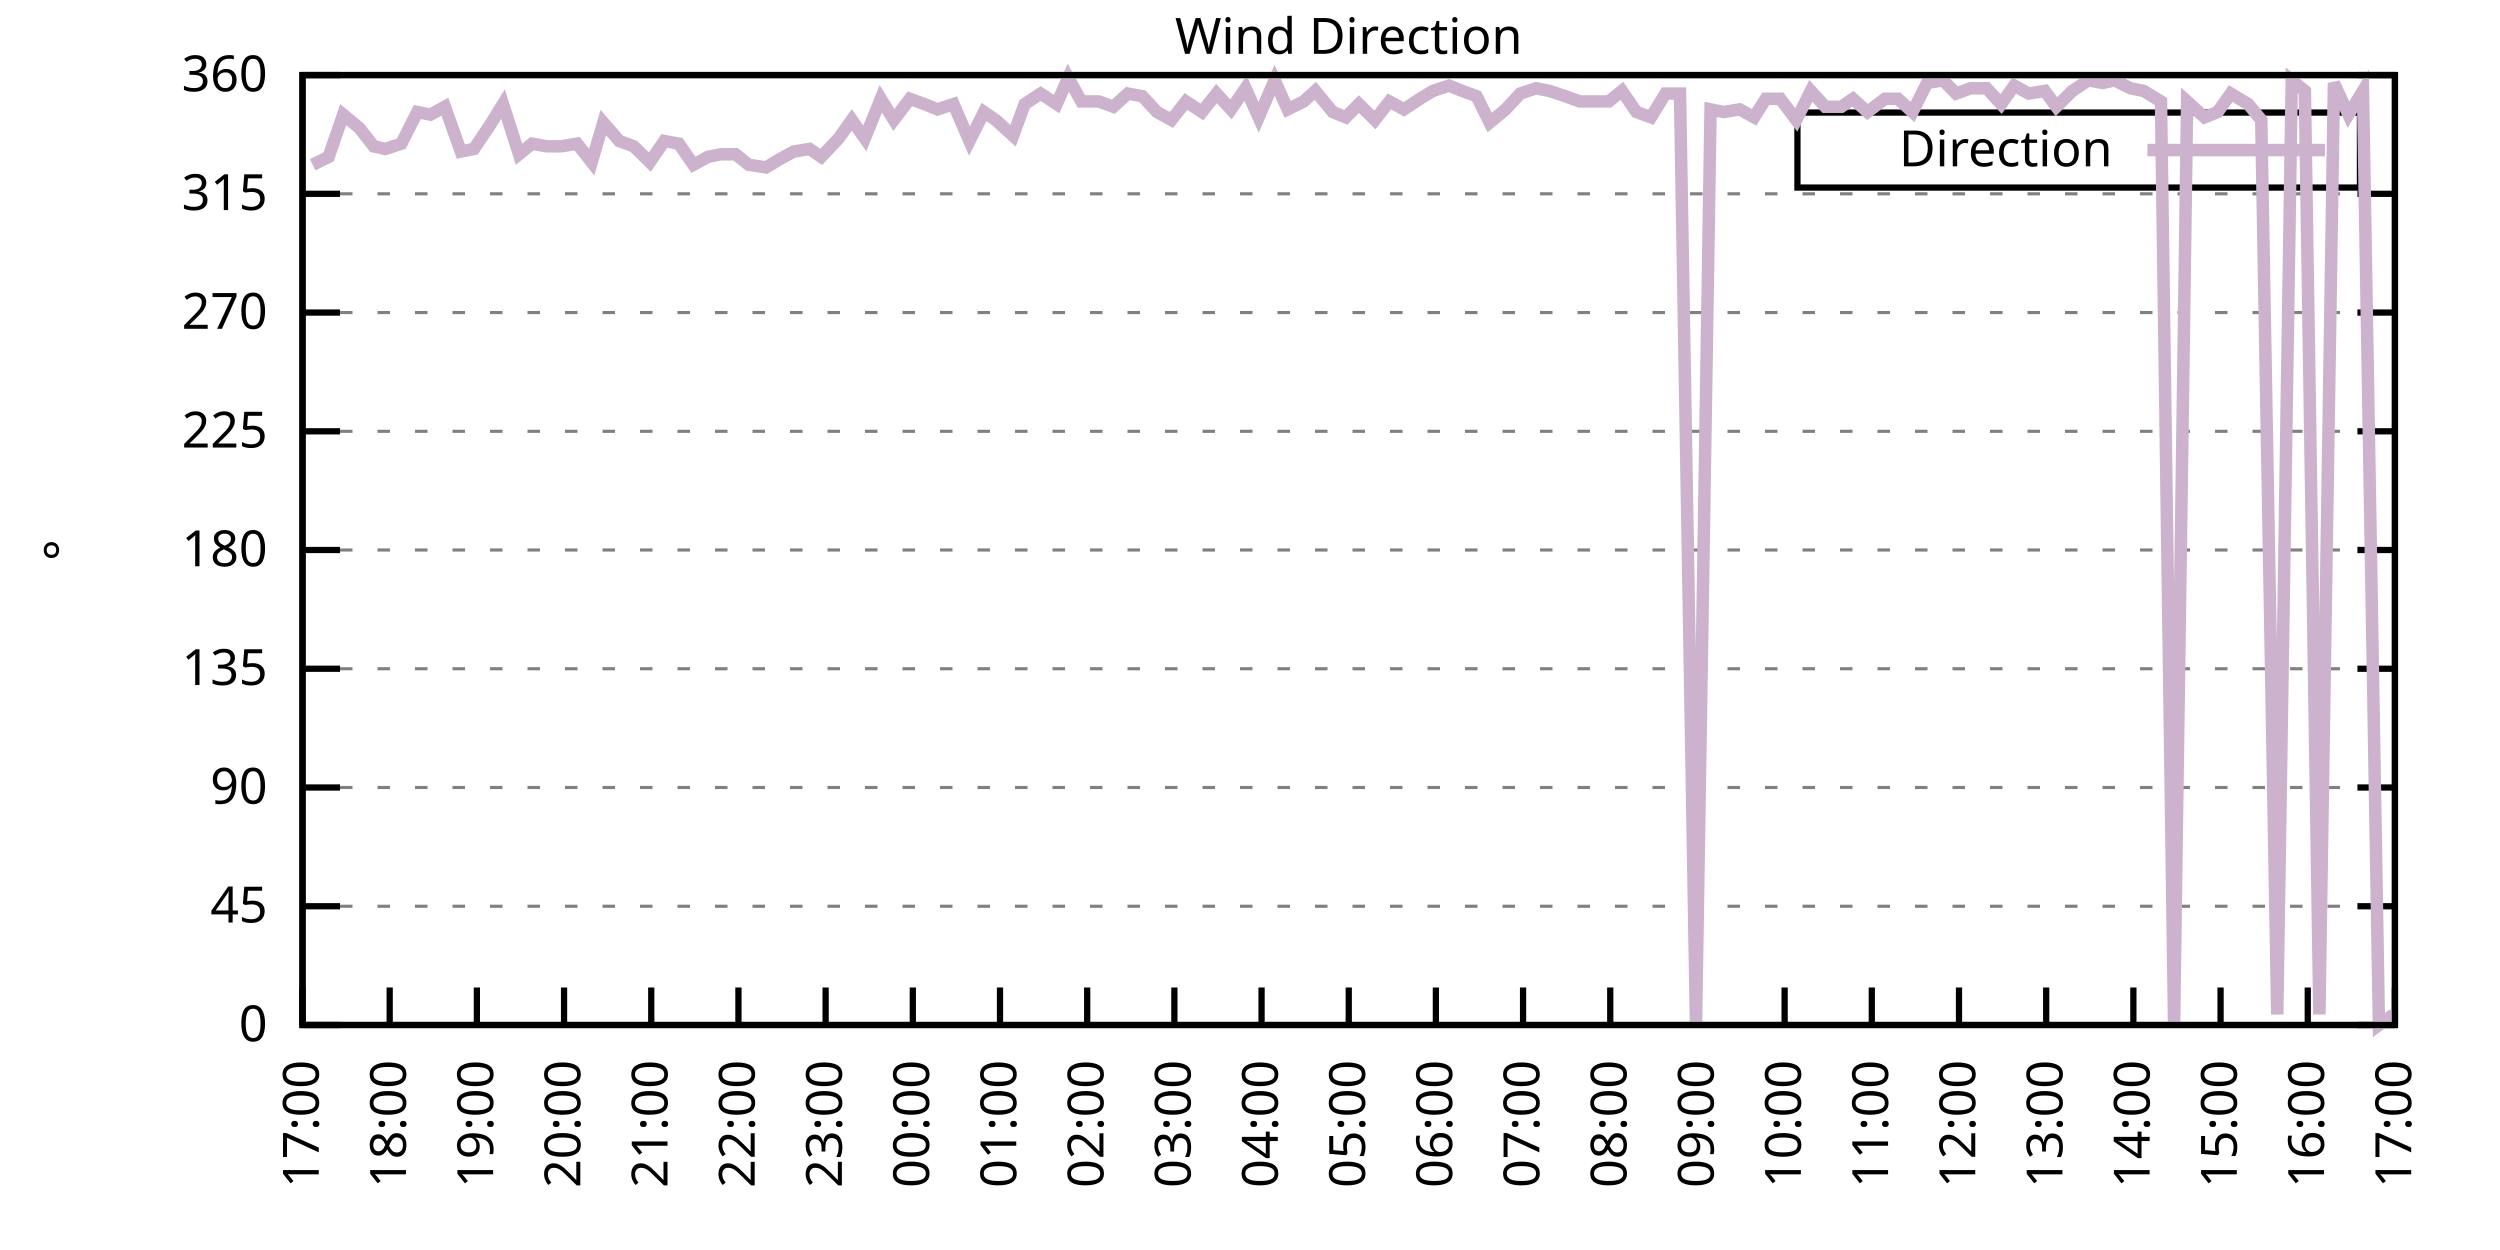
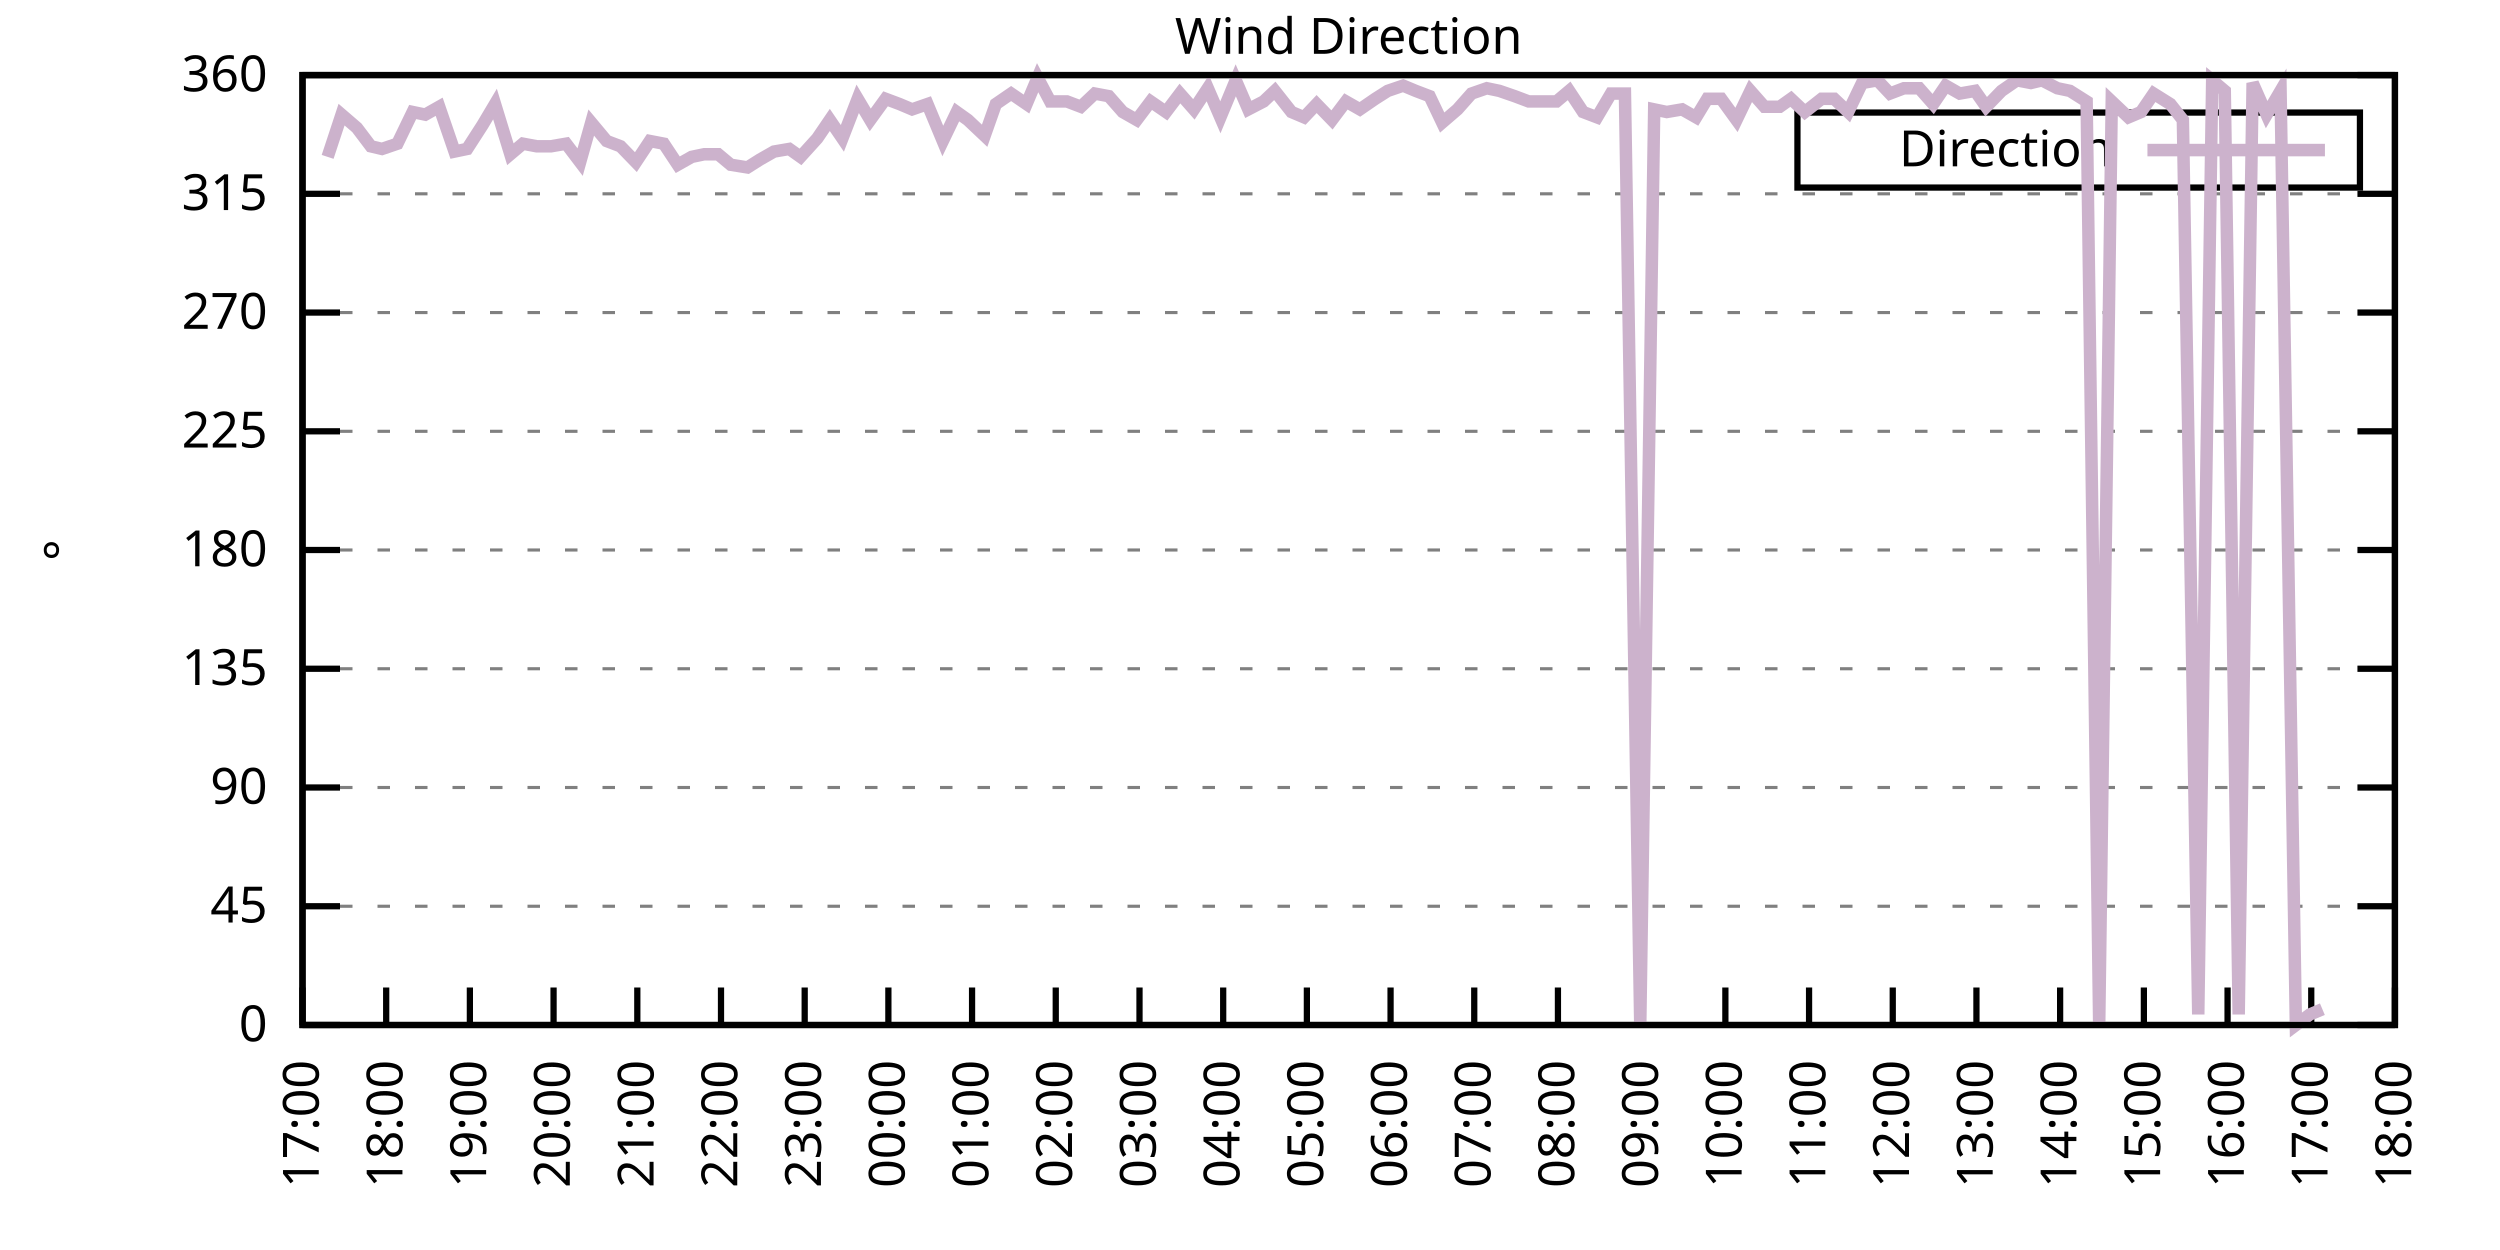
<svg xmlns="http://www.w3.org/2000/svg" xmlns:xlink="http://www.w3.org/1999/xlink" width="400" height="200" viewBox="0 0 400 200">
  <g id="gnuplot_canvas">
    <rect x="0" y="0" width="400" height="200" fill="none" />
    <defs>
      <circle id="gpDot" r="0.5" stroke-width="0.5" stroke="currentColor" />
      <path id="gpPt0" stroke-width="0.333" stroke="currentColor" d="M-1,0 h2 M0,-1 v2" />
      <path id="gpPt1" stroke-width="0.333" stroke="currentColor" d="M-1,-1 L1,1 M1,-1 L-1,1" />
      <path id="gpPt2" stroke-width="0.333" stroke="currentColor" d="M-1,0 L1,0 M0,-1 L0,1 M-1,-1 L1,1 M-1,1 L1,-1" />
      <rect id="gpPt3" stroke-width="0.333" stroke="currentColor" x="-1" y="-1" width="2" height="2" />
      <rect id="gpPt4" stroke-width="0.333" stroke="currentColor" fill="currentColor" x="-1" y="-1" width="2" height="2" />
      <circle id="gpPt5" stroke-width="0.333" stroke="currentColor" cx="0" cy="0" r="1" />
      <use xlink:href="#gpPt5" id="gpPt6" fill="currentColor" stroke="none" />
      <path id="gpPt7" stroke-width="0.333" stroke="currentColor" d="M0,-1.33 L-1.33,0.67 L1.33,0.67 z" />
      <use xlink:href="#gpPt7" id="gpPt8" fill="currentColor" stroke="none" />
      <use xlink:href="#gpPt7" id="gpPt9" stroke="currentColor" transform="rotate(180)" />
      <use xlink:href="#gpPt9" id="gpPt10" fill="currentColor" stroke="none" />
      <use xlink:href="#gpPt3" id="gpPt11" stroke="currentColor" transform="rotate(45)" />
      <use xlink:href="#gpPt11" id="gpPt12" fill="currentColor" stroke="none" />
      <path id="gpPt13" stroke-width="0.333" stroke="currentColor" d="M0,1.330 L1.265,0.411 L0.782,-1.067 L-0.782,-1.076 L-1.265,0.411 z" />
      <use xlink:href="#gpPt13" id="gpPt14" fill="currentColor" stroke="none" />
      <filter id="textbox" filterUnits="objectBoundingBox" x="0" y="0" height="1" width="1">
        <feFlood flood-color="white" flood-opacity="1" result="bgnd" />
        <feComposite in="SourceGraphic" in2="bgnd" operator="atop" />
      </filter>
      <filter id="greybox" filterUnits="objectBoundingBox" x="0" y="0" height="1" width="1">
        <feFlood flood-color="lightgrey" flood-opacity="1" result="grey" />
        <feComposite in="SourceGraphic" in2="grey" operator="atop" />
      </filter>
    </defs>
    <g fill="none" color="white" stroke="currentColor" stroke-width="1.00" stroke-linecap="butt" stroke-linejoin="miter">
</g>
    <g fill="none" color="black" stroke="currentColor" stroke-width="1.00" stroke-linecap="butt" stroke-linejoin="miter">
      <g stroke="none" shape-rendering="crispEdges">
        <polygon fill="rgb(255, 255, 255)" points="48.40,164.00 383.18,164.00 383.18,12.02 48.40,12.02 " />
      </g>
    </g>
    <g fill="none" color="black" stroke="currentColor" stroke-width="1.00" stroke-linecap="butt" stroke-linejoin="miter">
</g>
    <g fill="none" color="black" stroke="black" stroke-width="0.50" stroke-linecap="butt" stroke-linejoin="miter">
</g>
    <g fill="none" color="gray" stroke="currentColor" stroke-width="0.50" stroke-linecap="butt" stroke-linejoin="miter">
      <path stroke="gray" stroke-dasharray="2,4" class="gridline" d="M48.40,164.00 L383.19,164.00  " />
    </g>
    <g fill="none" color="gray" stroke="gray" stroke-width="1.00" stroke-linecap="butt" stroke-linejoin="miter">
</g>
    <g fill="none" color="black" stroke="currentColor" stroke-width="1.00" stroke-linecap="butt" stroke-linejoin="miter">
      <path stroke="black" d="M48.40,164.00 L54.40,164.00 M383.19,164.00 L377.19,164.00  " />
      <g transform="translate(42.80,166.60)" stroke="none" fill="black" font-family="Sans" font-size="8.00" text-anchor="end">
        <text>
          <tspan font-family="Sans"> 0</tspan>
        </text>
      </g>
    </g>
    <g fill="none" color="black" stroke="currentColor" stroke-width="1.00" stroke-linecap="butt" stroke-linejoin="miter">
</g>
    <g fill="none" color="black" stroke="black" stroke-width="0.50" stroke-linecap="butt" stroke-linejoin="miter">
</g>
    <g fill="none" color="gray" stroke="currentColor" stroke-width="0.50" stroke-linecap="butt" stroke-linejoin="miter">
      <path stroke="gray" stroke-dasharray="2,4" class="gridline" d="M48.40,145.00 L383.19,145.00  " />
    </g>
    <g fill="none" color="gray" stroke="gray" stroke-width="1.00" stroke-linecap="butt" stroke-linejoin="miter">
</g>
    <g fill="none" color="black" stroke="currentColor" stroke-width="1.00" stroke-linecap="butt" stroke-linejoin="miter">
      <path stroke="black" d="M48.40,145.00 L54.40,145.00 M383.19,145.00 L377.19,145.00  " />
      <g transform="translate(42.80,147.60)" stroke="none" fill="black" font-family="Sans" font-size="8.00" text-anchor="end">
        <text>
          <tspan font-family="Sans"> 45</tspan>
        </text>
      </g>
    </g>
    <g fill="none" color="black" stroke="currentColor" stroke-width="1.00" stroke-linecap="butt" stroke-linejoin="miter">
</g>
    <g fill="none" color="black" stroke="black" stroke-width="0.50" stroke-linecap="butt" stroke-linejoin="miter">
</g>
    <g fill="none" color="gray" stroke="currentColor" stroke-width="0.50" stroke-linecap="butt" stroke-linejoin="miter">
      <path stroke="gray" stroke-dasharray="2,4" class="gridline" d="M48.40,126.00 L383.19,126.00  " />
    </g>
    <g fill="none" color="gray" stroke="gray" stroke-width="1.00" stroke-linecap="butt" stroke-linejoin="miter">
</g>
    <g fill="none" color="black" stroke="currentColor" stroke-width="1.00" stroke-linecap="butt" stroke-linejoin="miter">
      <path stroke="black" d="M48.40,126.00 L54.40,126.00 M383.19,126.00 L377.19,126.00  " />
      <g transform="translate(42.80,128.60)" stroke="none" fill="black" font-family="Sans" font-size="8.00" text-anchor="end">
        <text>
          <tspan font-family="Sans"> 90</tspan>
        </text>
      </g>
    </g>
    <g fill="none" color="black" stroke="currentColor" stroke-width="1.00" stroke-linecap="butt" stroke-linejoin="miter">
</g>
    <g fill="none" color="black" stroke="black" stroke-width="0.50" stroke-linecap="butt" stroke-linejoin="miter">
</g>
    <g fill="none" color="gray" stroke="currentColor" stroke-width="0.50" stroke-linecap="butt" stroke-linejoin="miter">
      <path stroke="gray" stroke-dasharray="2,4" class="gridline" d="M48.40,107.00 L383.19,107.00  " />
    </g>
    <g fill="none" color="gray" stroke="gray" stroke-width="1.00" stroke-linecap="butt" stroke-linejoin="miter">
</g>
    <g fill="none" color="black" stroke="currentColor" stroke-width="1.00" stroke-linecap="butt" stroke-linejoin="miter">
      <path stroke="black" d="M48.40,107.00 L54.40,107.00 M383.19,107.00 L377.19,107.00  " />
      <g transform="translate(42.80,109.60)" stroke="none" fill="black" font-family="Sans" font-size="8.00" text-anchor="end">
        <text>
          <tspan font-family="Sans"> 135</tspan>
        </text>
      </g>
    </g>
    <g fill="none" color="black" stroke="currentColor" stroke-width="1.00" stroke-linecap="butt" stroke-linejoin="miter">
</g>
    <g fill="none" color="black" stroke="black" stroke-width="0.50" stroke-linecap="butt" stroke-linejoin="miter">
</g>
    <g fill="none" color="gray" stroke="currentColor" stroke-width="0.50" stroke-linecap="butt" stroke-linejoin="miter">
      <path stroke="gray" stroke-dasharray="2,4" class="gridline" d="M48.40,88.00 L383.19,88.00  " />
    </g>
    <g fill="none" color="gray" stroke="gray" stroke-width="1.00" stroke-linecap="butt" stroke-linejoin="miter">
</g>
    <g fill="none" color="black" stroke="currentColor" stroke-width="1.00" stroke-linecap="butt" stroke-linejoin="miter">
      <path stroke="black" d="M48.40,88.00 L54.40,88.00 M383.19,88.00 L377.19,88.00  " />
      <g transform="translate(42.80,90.60)" stroke="none" fill="black" font-family="Sans" font-size="8.00" text-anchor="end">
        <text>
          <tspan font-family="Sans"> 180</tspan>
        </text>
      </g>
    </g>
    <g fill="none" color="black" stroke="currentColor" stroke-width="1.00" stroke-linecap="butt" stroke-linejoin="miter">
</g>
    <g fill="none" color="black" stroke="black" stroke-width="0.50" stroke-linecap="butt" stroke-linejoin="miter">
</g>
    <g fill="none" color="gray" stroke="currentColor" stroke-width="0.50" stroke-linecap="butt" stroke-linejoin="miter">
      <path stroke="gray" stroke-dasharray="2,4" class="gridline" d="M48.40,69.01 L383.19,69.01  " />
    </g>
    <g fill="none" color="gray" stroke="gray" stroke-width="1.00" stroke-linecap="butt" stroke-linejoin="miter">
</g>
    <g fill="none" color="black" stroke="currentColor" stroke-width="1.00" stroke-linecap="butt" stroke-linejoin="miter">
      <path stroke="black" d="M48.40,69.01 L54.40,69.01 M383.19,69.01 L377.19,69.01  " />
      <g transform="translate(42.80,71.61)" stroke="none" fill="black" font-family="Sans" font-size="8.00" text-anchor="end">
        <text>
          <tspan font-family="Sans"> 225</tspan>
        </text>
      </g>
    </g>
    <g fill="none" color="black" stroke="currentColor" stroke-width="1.00" stroke-linecap="butt" stroke-linejoin="miter">
</g>
    <g fill="none" color="black" stroke="black" stroke-width="0.50" stroke-linecap="butt" stroke-linejoin="miter">
</g>
    <g fill="none" color="gray" stroke="currentColor" stroke-width="0.50" stroke-linecap="butt" stroke-linejoin="miter">
      <path stroke="gray" stroke-dasharray="2,4" class="gridline" d="M48.40,50.01 L383.19,50.01  " />
    </g>
    <g fill="none" color="gray" stroke="gray" stroke-width="1.00" stroke-linecap="butt" stroke-linejoin="miter">
</g>
    <g fill="none" color="black" stroke="currentColor" stroke-width="1.00" stroke-linecap="butt" stroke-linejoin="miter">
      <path stroke="black" d="M48.40,50.01 L54.40,50.01 M383.19,50.01 L377.19,50.01  " />
      <g transform="translate(42.80,52.61)" stroke="none" fill="black" font-family="Sans" font-size="8.00" text-anchor="end">
        <text>
          <tspan font-family="Sans"> 270</tspan>
        </text>
      </g>
    </g>
    <g fill="none" color="black" stroke="currentColor" stroke-width="1.00" stroke-linecap="butt" stroke-linejoin="miter">
</g>
    <g fill="none" color="black" stroke="black" stroke-width="0.50" stroke-linecap="butt" stroke-linejoin="miter">
</g>
    <g fill="none" color="gray" stroke="currentColor" stroke-width="0.50" stroke-linecap="butt" stroke-linejoin="miter">
      <path stroke="gray" stroke-dasharray="2,4" class="gridline" d="M48.40,31.01 L383.19,31.01  " />
    </g>
    <g fill="none" color="gray" stroke="gray" stroke-width="1.00" stroke-linecap="butt" stroke-linejoin="miter">
</g>
    <g fill="none" color="black" stroke="currentColor" stroke-width="1.00" stroke-linecap="butt" stroke-linejoin="miter">
      <path stroke="black" d="M48.40,31.01 L54.40,31.01 M383.19,31.01 L377.19,31.01  " />
      <g transform="translate(42.80,33.61)" stroke="none" fill="black" font-family="Sans" font-size="8.00" text-anchor="end">
        <text>
          <tspan font-family="Sans"> 315</tspan>
        </text>
      </g>
    </g>
    <g fill="none" color="black" stroke="currentColor" stroke-width="1.00" stroke-linecap="butt" stroke-linejoin="miter">
</g>
    <g fill="none" color="black" stroke="black" stroke-width="0.50" stroke-linecap="butt" stroke-linejoin="miter">
</g>
    <g fill="none" color="gray" stroke="currentColor" stroke-width="0.50" stroke-linecap="butt" stroke-linejoin="miter">
      <path stroke="gray" stroke-dasharray="2,4" class="gridline" d="M48.40,12.01 L383.19,12.01  " />
    </g>
    <g fill="none" color="gray" stroke="gray" stroke-width="1.00" stroke-linecap="butt" stroke-linejoin="miter">
</g>
    <g fill="none" color="black" stroke="currentColor" stroke-width="1.00" stroke-linecap="butt" stroke-linejoin="miter">
      <path stroke="black" d="M48.40,12.01 L54.40,12.01 M383.19,12.01 L377.19,12.01  " />
      <g transform="translate(42.80,14.61)" stroke="none" fill="black" font-family="Sans" font-size="8.00" text-anchor="end">
        <text>
          <tspan font-family="Sans"> 360</tspan>
        </text>
      </g>
    </g>
    <g fill="none" color="black" stroke="currentColor" stroke-width="1.00" stroke-linecap="butt" stroke-linejoin="miter">
      <path stroke="black" d="M48.40,164.00 L48.40,158.00  " />
      <g transform="translate(51.00,169.60) rotate(270.00)" stroke="none" fill="black" font-family="Sans" font-size="8.00" text-anchor="end">
        <text>
          <tspan font-family="Sans">17:00</tspan>
        </text>
      </g>
    </g>
    <g fill="none" color="black" stroke="currentColor" stroke-width="1.00" stroke-linecap="butt" stroke-linejoin="miter">
-       <path stroke="black" d="M62.35,164.00 L62.35,158.00  " />
-       <g transform="translate(64.95,169.60) rotate(270.00)" stroke="none" fill="black" font-family="Sans" font-size="8.00" text-anchor="end">
+       <path stroke="black" d="M61.79,164.00 L61.79,158.00  " />
+       <g transform="translate(64.39,169.60) rotate(270.00)" stroke="none" fill="black" font-family="Sans" font-size="8.00" text-anchor="end">
        <text>
          <tspan font-family="Sans">18:00</tspan>
        </text>
      </g>
    </g>
    <g fill="none" color="black" stroke="currentColor" stroke-width="1.00" stroke-linecap="butt" stroke-linejoin="miter">
-       <path stroke="black" d="M76.30,164.00 L76.30,158.00  " />
-       <g transform="translate(78.90,169.60) rotate(270.00)" stroke="none" fill="black" font-family="Sans" font-size="8.00" text-anchor="end">
+       <path stroke="black" d="M75.18,164.00 L75.18,158.00  " />
+       <g transform="translate(77.78,169.60) rotate(270.00)" stroke="none" fill="black" font-family="Sans" font-size="8.00" text-anchor="end">
        <text>
          <tspan font-family="Sans">19:00</tspan>
        </text>
      </g>
    </g>
    <g fill="none" color="black" stroke="currentColor" stroke-width="1.00" stroke-linecap="butt" stroke-linejoin="miter">
-       <path stroke="black" d="M90.25,164.00 L90.25,158.00  " />
-       <g transform="translate(92.85,169.60) rotate(270.00)" stroke="none" fill="black" font-family="Sans" font-size="8.00" text-anchor="end">
+       <path stroke="black" d="M88.57,164.00 L88.57,158.00  " />
+       <g transform="translate(91.17,169.60) rotate(270.00)" stroke="none" fill="black" font-family="Sans" font-size="8.00" text-anchor="end">
        <text>
          <tspan font-family="Sans">20:00</tspan>
        </text>
      </g>
    </g>
    <g fill="none" color="black" stroke="currentColor" stroke-width="1.00" stroke-linecap="butt" stroke-linejoin="miter">
-       <path stroke="black" d="M104.20,164.00 L104.20,158.00  " />
-       <g transform="translate(106.80,169.60) rotate(270.00)" stroke="none" fill="black" font-family="Sans" font-size="8.00" text-anchor="end">
+       <path stroke="black" d="M101.97,164.00 L101.97,158.00  " />
+       <g transform="translate(104.57,169.60) rotate(270.00)" stroke="none" fill="black" font-family="Sans" font-size="8.00" text-anchor="end">
        <text>
          <tspan font-family="Sans">21:00</tspan>
        </text>
      </g>
    </g>
    <g fill="none" color="black" stroke="currentColor" stroke-width="1.00" stroke-linecap="butt" stroke-linejoin="miter">
-       <path stroke="black" d="M118.15,164.00 L118.15,158.00  " />
-       <g transform="translate(120.75,169.60) rotate(270.00)" stroke="none" fill="black" font-family="Sans" font-size="8.00" text-anchor="end">
+       <path stroke="black" d="M115.36,164.00 L115.36,158.00  " />
+       <g transform="translate(117.96,169.60) rotate(270.00)" stroke="none" fill="black" font-family="Sans" font-size="8.00" text-anchor="end">
        <text>
          <tspan font-family="Sans">22:00</tspan>
        </text>
      </g>
    </g>
    <g fill="none" color="black" stroke="currentColor" stroke-width="1.00" stroke-linecap="butt" stroke-linejoin="miter">
-       <path stroke="black" d="M132.10,164.00 L132.10,158.00  " />
-       <g transform="translate(134.70,169.60) rotate(270.00)" stroke="none" fill="black" font-family="Sans" font-size="8.00" text-anchor="end">
+       <path stroke="black" d="M128.75,164.00 L128.75,158.00  " />
+       <g transform="translate(131.35,169.60) rotate(270.00)" stroke="none" fill="black" font-family="Sans" font-size="8.00" text-anchor="end">
        <text>
          <tspan font-family="Sans">23:00</tspan>
        </text>
      </g>
    </g>
    <g fill="none" color="black" stroke="currentColor" stroke-width="1.00" stroke-linecap="butt" stroke-linejoin="miter">
-       <path stroke="black" d="M146.05,164.00 L146.05,158.00  " />
-       <g transform="translate(148.65,169.60) rotate(270.00)" stroke="none" fill="black" font-family="Sans" font-size="8.00" text-anchor="end">
+       <path stroke="black" d="M142.14,164.00 L142.14,158.00  " />
+       <g transform="translate(144.74,169.60) rotate(270.00)" stroke="none" fill="black" font-family="Sans" font-size="8.00" text-anchor="end">
        <text>
          <tspan font-family="Sans">00:00</tspan>
        </text>
      </g>
    </g>
    <g fill="none" color="black" stroke="currentColor" stroke-width="1.00" stroke-linecap="butt" stroke-linejoin="miter">
-       <path stroke="black" d="M160.00,164.00 L160.00,158.00  " />
-       <g transform="translate(162.60,169.60) rotate(270.00)" stroke="none" fill="black" font-family="Sans" font-size="8.00" text-anchor="end">
+       <path stroke="black" d="M155.53,164.00 L155.53,158.00  " />
+       <g transform="translate(158.13,169.60) rotate(270.00)" stroke="none" fill="black" font-family="Sans" font-size="8.00" text-anchor="end">
        <text>
          <tspan font-family="Sans">01:00</tspan>
        </text>
      </g>
    </g>
    <g fill="none" color="black" stroke="currentColor" stroke-width="1.00" stroke-linecap="butt" stroke-linejoin="miter">
-       <path stroke="black" d="M173.95,164.00 L173.95,158.00  " />
-       <g transform="translate(176.55,169.60) rotate(270.00)" stroke="none" fill="black" font-family="Sans" font-size="8.00" text-anchor="end">
+       <path stroke="black" d="M168.92,164.00 L168.92,158.00  " />
+       <g transform="translate(171.52,169.60) rotate(270.00)" stroke="none" fill="black" font-family="Sans" font-size="8.00" text-anchor="end">
        <text>
          <tspan font-family="Sans">02:00</tspan>
        </text>
      </g>
    </g>
    <g fill="none" color="black" stroke="currentColor" stroke-width="1.00" stroke-linecap="butt" stroke-linejoin="miter">
-       <path stroke="black" d="M187.90,164.00 L187.90,158.00  " />
-       <g transform="translate(190.50,169.60) rotate(270.00)" stroke="none" fill="black" font-family="Sans" font-size="8.00" text-anchor="end">
+       <path stroke="black" d="M182.32,164.00 L182.32,158.00  " />
+       <g transform="translate(184.92,169.60) rotate(270.00)" stroke="none" fill="black" font-family="Sans" font-size="8.00" text-anchor="end">
        <text>
          <tspan font-family="Sans">03:00</tspan>
        </text>
      </g>
    </g>
    <g fill="none" color="black" stroke="currentColor" stroke-width="1.00" stroke-linecap="butt" stroke-linejoin="miter">
-       <path stroke="black" d="M201.85,164.00 L201.85,158.00  " />
-       <g transform="translate(204.45,169.60) rotate(270.00)" stroke="none" fill="black" font-family="Sans" font-size="8.00" text-anchor="end">
+       <path stroke="black" d="M195.71,164.00 L195.71,158.00  " />
+       <g transform="translate(198.31,169.60) rotate(270.00)" stroke="none" fill="black" font-family="Sans" font-size="8.00" text-anchor="end">
        <text>
          <tspan font-family="Sans">04:00</tspan>
        </text>
      </g>
    </g>
    <g fill="none" color="black" stroke="currentColor" stroke-width="1.00" stroke-linecap="butt" stroke-linejoin="miter">
-       <path stroke="black" d="M215.80,164.00 L215.80,158.00  " />
-       <g transform="translate(218.40,169.60) rotate(270.00)" stroke="none" fill="black" font-family="Sans" font-size="8.00" text-anchor="end">
+       <path stroke="black" d="M209.10,164.00 L209.10,158.00  " />
+       <g transform="translate(211.70,169.60) rotate(270.00)" stroke="none" fill="black" font-family="Sans" font-size="8.00" text-anchor="end">
        <text>
          <tspan font-family="Sans">05:00</tspan>
        </text>
      </g>
    </g>
    <g fill="none" color="black" stroke="currentColor" stroke-width="1.00" stroke-linecap="butt" stroke-linejoin="miter">
-       <path stroke="black" d="M229.74,164.00 L229.74,158.00  " />
-       <g transform="translate(232.34,169.60) rotate(270.00)" stroke="none" fill="black" font-family="Sans" font-size="8.00" text-anchor="end">
+       <path stroke="black" d="M222.49,164.00 L222.49,158.00  " />
+       <g transform="translate(225.09,169.60) rotate(270.00)" stroke="none" fill="black" font-family="Sans" font-size="8.00" text-anchor="end">
        <text>
          <tspan font-family="Sans">06:00</tspan>
        </text>
      </g>
    </g>
    <g fill="none" color="black" stroke="currentColor" stroke-width="1.00" stroke-linecap="butt" stroke-linejoin="miter">
-       <path stroke="black" d="M243.69,164.00 L243.69,158.00  " />
-       <g transform="translate(246.29,169.60) rotate(270.00)" stroke="none" fill="black" font-family="Sans" font-size="8.00" text-anchor="end">
+       <path stroke="black" d="M235.88,164.00 L235.88,158.00  " />
+       <g transform="translate(238.48,169.60) rotate(270.00)" stroke="none" fill="black" font-family="Sans" font-size="8.00" text-anchor="end">
        <text>
          <tspan font-family="Sans">07:00</tspan>
        </text>
      </g>
    </g>
    <g fill="none" color="black" stroke="currentColor" stroke-width="1.00" stroke-linecap="butt" stroke-linejoin="miter">
-       <path stroke="black" d="M257.64,164.00 L257.64,158.00  " />
-       <g transform="translate(260.24,169.60) rotate(270.00)" stroke="none" fill="black" font-family="Sans" font-size="8.00" text-anchor="end">
+       <path stroke="black" d="M249.27,164.00 L249.27,158.00  " />
+       <g transform="translate(251.87,169.60) rotate(270.00)" stroke="none" fill="black" font-family="Sans" font-size="8.00" text-anchor="end">
        <text>
          <tspan font-family="Sans">08:00</tspan>
        </text>
      </g>
    </g>
    <g fill="none" color="black" stroke="currentColor" stroke-width="1.00" stroke-linecap="butt" stroke-linejoin="miter">
-       <path stroke="black" d="M271.59,164.00 L271.59,158.00  " />
-       <g transform="translate(274.19,169.60) rotate(270.00)" stroke="none" fill="black" font-family="Sans" font-size="8.00" text-anchor="end">
+       <path stroke="black" d="M262.67,164.00 L262.67,158.00  " />
+       <g transform="translate(265.27,169.60) rotate(270.00)" stroke="none" fill="black" font-family="Sans" font-size="8.00" text-anchor="end">
        <text>
          <tspan font-family="Sans">09:00</tspan>
        </text>
      </g>
    </g>
    <g fill="none" color="black" stroke="currentColor" stroke-width="1.00" stroke-linecap="butt" stroke-linejoin="miter">
-       <path stroke="black" d="M285.54,164.00 L285.54,158.00  " />
-       <g transform="translate(288.14,169.60) rotate(270.00)" stroke="none" fill="black" font-family="Sans" font-size="8.00" text-anchor="end">
+       <path stroke="black" d="M276.06,164.00 L276.06,158.00  " />
+       <g transform="translate(278.66,169.60) rotate(270.00)" stroke="none" fill="black" font-family="Sans" font-size="8.00" text-anchor="end">
        <text>
          <tspan font-family="Sans">10:00</tspan>
        </text>
      </g>
    </g>
    <g fill="none" color="black" stroke="currentColor" stroke-width="1.00" stroke-linecap="butt" stroke-linejoin="miter">
-       <path stroke="black" d="M299.49,164.00 L299.49,158.00  " />
-       <g transform="translate(302.09,169.60) rotate(270.00)" stroke="none" fill="black" font-family="Sans" font-size="8.00" text-anchor="end">
+       <path stroke="black" d="M289.45,164.00 L289.45,158.00  " />
+       <g transform="translate(292.05,169.60) rotate(270.00)" stroke="none" fill="black" font-family="Sans" font-size="8.00" text-anchor="end">
        <text>
          <tspan font-family="Sans">11:00</tspan>
        </text>
      </g>
    </g>
    <g fill="none" color="black" stroke="currentColor" stroke-width="1.00" stroke-linecap="butt" stroke-linejoin="miter">
-       <path stroke="black" d="M313.44,164.00 L313.44,158.00  " />
-       <g transform="translate(316.04,169.60) rotate(270.00)" stroke="none" fill="black" font-family="Sans" font-size="8.00" text-anchor="end">
+       <path stroke="black" d="M302.84,164.00 L302.84,158.00  " />
+       <g transform="translate(305.44,169.60) rotate(270.00)" stroke="none" fill="black" font-family="Sans" font-size="8.00" text-anchor="end">
        <text>
          <tspan font-family="Sans">12:00</tspan>
        </text>
      </g>
    </g>
    <g fill="none" color="black" stroke="currentColor" stroke-width="1.00" stroke-linecap="butt" stroke-linejoin="miter">
-       <path stroke="black" d="M327.39,164.00 L327.39,158.00  " />
-       <g transform="translate(329.99,169.60) rotate(270.00)" stroke="none" fill="black" font-family="Sans" font-size="8.00" text-anchor="end">
+       <path stroke="black" d="M316.23,164.00 L316.23,158.00  " />
+       <g transform="translate(318.83,169.60) rotate(270.00)" stroke="none" fill="black" font-family="Sans" font-size="8.00" text-anchor="end">
        <text>
          <tspan font-family="Sans">13:00</tspan>
        </text>
      </g>
    </g>
    <g fill="none" color="black" stroke="currentColor" stroke-width="1.00" stroke-linecap="butt" stroke-linejoin="miter">
-       <path stroke="black" d="M341.34,164.00 L341.34,158.00  " />
-       <g transform="translate(343.94,169.60) rotate(270.00)" stroke="none" fill="black" font-family="Sans" font-size="8.00" text-anchor="end">
+       <path stroke="black" d="M329.62,164.00 L329.62,158.00  " />
+       <g transform="translate(332.22,169.60) rotate(270.00)" stroke="none" fill="black" font-family="Sans" font-size="8.00" text-anchor="end">
        <text>
          <tspan font-family="Sans">14:00</tspan>
        </text>
      </g>
    </g>
    <g fill="none" color="black" stroke="currentColor" stroke-width="1.00" stroke-linecap="butt" stroke-linejoin="miter">
-       <path stroke="black" d="M355.29,164.00 L355.29,158.00  " />
-       <g transform="translate(357.89,169.60) rotate(270.00)" stroke="none" fill="black" font-family="Sans" font-size="8.00" text-anchor="end">
+       <path stroke="black" d="M343.02,164.00 L343.02,158.00  " />
+       <g transform="translate(345.62,169.60) rotate(270.00)" stroke="none" fill="black" font-family="Sans" font-size="8.00" text-anchor="end">
        <text>
          <tspan font-family="Sans">15:00</tspan>
        </text>
      </g>
    </g>
    <g fill="none" color="black" stroke="currentColor" stroke-width="1.00" stroke-linecap="butt" stroke-linejoin="miter">
-       <path stroke="black" d="M369.24,164.00 L369.24,158.00  " />
-       <g transform="translate(371.84,169.60) rotate(270.00)" stroke="none" fill="black" font-family="Sans" font-size="8.00" text-anchor="end">
+       <path stroke="black" d="M356.41,164.00 L356.41,158.00  " />
+       <g transform="translate(359.01,169.60) rotate(270.00)" stroke="none" fill="black" font-family="Sans" font-size="8.00" text-anchor="end">
        <text>
          <tspan font-family="Sans">16:00</tspan>
+         </text>
+       </g>
+     </g>
+     <g fill="none" color="black" stroke="currentColor" stroke-width="1.00" stroke-linecap="butt" stroke-linejoin="miter">
+       <path stroke="black" d="M369.80,164.00 L369.80,158.00  " />
+       <g transform="translate(372.40,169.60) rotate(270.00)" stroke="none" fill="black" font-family="Sans" font-size="8.00" text-anchor="end">
+         <text>
+           <tspan font-family="Sans">17:00</tspan>
        </text>
      </g>
    </g>
    <g fill="none" color="black" stroke="currentColor" stroke-width="1.00" stroke-linecap="butt" stroke-linejoin="miter">
      <path stroke="black" d="M383.19,164.00 L383.19,158.00  " />
      <g transform="translate(385.79,169.60) rotate(270.00)" stroke="none" fill="black" font-family="Sans" font-size="8.00" text-anchor="end">
        <text>
-           <tspan font-family="Sans">17:00</tspan>
+           <tspan font-family="Sans">18:00</tspan>
        </text>
      </g>
    </g>
    <g fill="none" color="black" stroke="currentColor" stroke-width="1.00" stroke-linecap="butt" stroke-linejoin="miter">
</g>
    <g fill="none" color="black" stroke="currentColor" stroke-width="1.00" stroke-linecap="butt" stroke-linejoin="miter">
      <path stroke="black" d="M48.40,12.01 L48.40,164.00 L383.19,164.00 L383.19,12.01 L48.40,12.01 Z  " />
    </g>
    <g fill="none" color="black" stroke="currentColor" stroke-width="1.00" stroke-linecap="butt" stroke-linejoin="miter">
</g>
    <g fill="none" color="black" stroke="currentColor" stroke-width="1.00" stroke-linecap="butt" stroke-linejoin="miter">
      <path stroke="black" d="M287.59,30.01 L287.59,18.01 L377.59,18.01 L377.59,30.01 L287.59,30.01 Z  " />
    </g>
    <g id="Wind_direction_plot_1">
      <g fill="none" color="white" stroke="black" stroke-width="2.00" stroke-linecap="butt" stroke-linejoin="miter">
</g>
      <g fill="none" color="black" stroke="currentColor" stroke-width="2.00" stroke-linecap="butt" stroke-linejoin="miter">
        <g transform="translate(337.99,26.61)" stroke="none" fill="black" font-family="Sans" font-size="8.00" text-anchor="end">
          <text>
            <tspan font-family="Sans">Direction</tspan>
          </text>
        </g>
      </g>
      <g fill="none" color="black" stroke="currentColor" stroke-width="2.00" stroke-linecap="butt" stroke-linejoin="miter">
-         <path stroke="rgb(204, 178, 204)" d="M343.59,24.01 L371.99,24.01 M50.03,26.36 L52.58,25.10 L54.91,18.34 L57.47,20.45 L59.79,23.41 L61.65,23.83   L64.21,22.99 L66.77,17.92 L68.86,18.34 L71.18,17.08 L73.74,24.25 L75.83,23.83 L78.39,20.03 L80.48,16.65   L83.04,24.68 L85.13,22.99 L87.46,23.41 L89.78,23.41 L92.34,22.99 L94.67,25.94 L96.53,19.61 L99.08,22.56   L101.41,23.41 L103.97,25.94 L106.29,22.56 L108.62,22.99 L110.94,26.36 L113.27,25.10 L115.36,24.68 L117.68,24.68   L119.78,26.36 L122.57,26.79 L124.66,25.52 L126.98,24.25 L129.54,23.83 L131.40,25.10 L134.19,22.14 L136.28,19.19   L138.37,22.14 L140.93,15.81 L143.02,19.19 L145.58,15.81 L147.91,16.65 L150.00,17.50 L152.56,16.65 L155.11,22.56   L157.44,17.92 L159.30,19.19 L162.09,21.72 L163.95,16.65 L166.51,14.97 L169.06,16.65 L170.92,12.43 L173.02,16.23   L175.81,16.23 L178.13,17.08 L180.46,14.97 L182.78,15.39 L185.11,17.92 L187.43,19.19 L189.76,16.23 L192.31,17.92   L194.64,14.97 L196.96,17.50 L199.29,14.12 L201.38,18.77 L203.94,12.85 L206.03,17.50 L208.59,16.23 L210.45,14.54   L213.24,17.92 L215.33,18.77 L217.42,16.65 L219.98,19.19 L222.30,16.23 L224.63,17.50 L227.19,15.81 L229.28,14.54   L231.84,13.70 L233.93,14.54 L236.25,15.39 L238.35,19.61 L240.90,17.50 L243.23,14.97 L245.79,14.12 L247.88,14.54   L250.44,15.39 L252.76,16.23 L255.09,16.23 L257.41,16.23 L259.50,14.54 L261.83,17.92 L264.15,18.77 L266.48,14.97   L268.80,14.97 L271.36,164.00 L273.69,17.50 L275.78,17.92 L278.34,17.50 L280.66,18.77 L282.52,15.81 L284.85,15.81   L287.40,19.19 L289.73,14.54 L292.05,17.08 L294.61,17.08 L296.47,15.81 L298.80,17.92 L301.58,15.81 L303.68,15.81   L306.00,17.92 L308.33,13.28 L310.88,12.85 L312.98,14.97 L315.30,14.12 L317.86,14.12 L320.18,16.65 L322.28,13.70   L324.60,14.97 L327.16,14.54 L329.02,17.08 L331.58,14.54 L334.13,12.85 L336.46,13.28 L338.32,12.85 L340.88,14.12   L342.97,14.54 L345.76,16.23 L347.85,164.00 L349.94,16.23 L352.73,18.77 L354.83,17.92 L356.92,14.97 L359.71,16.65   L361.80,19.19 L364.36,162.31 L366.68,12.85 L368.78,14.54 L371.10,162.31 L373.43,13.28 L375.75,18.34 L378.08,14.54   L380.63,164.00 L382.96,162.31  " />
+         <path stroke="rgb(204, 178, 204)" d="M343.59,24.01 L371.99,24.01 M52.42,25.10 L54.65,18.34 L57.10,20.45 L59.34,23.41 L61.12,23.83 L63.58,22.99   L66.03,17.92 L68.04,18.34 L70.27,17.08 L72.73,24.25 L74.74,23.83 L77.19,20.03 L79.20,16.65 L81.66,24.68   L83.66,22.99 L85.90,23.41 L88.13,23.41 L90.58,22.99 L92.82,25.94 L94.60,19.61 L97.06,22.56 L99.29,23.41   L101.74,25.94 L103.98,22.56 L106.21,22.99 L108.44,26.36 L110.67,25.10 L112.68,24.68 L114.91,24.68 L116.92,26.36   L119.60,26.79 L121.61,25.52 L123.84,24.25 L126.29,23.83 L128.08,25.10 L130.76,22.14 L132.77,19.19 L134.78,22.14   L137.23,15.81 L139.24,19.19 L141.69,15.81 L143.93,16.65 L145.94,17.50 L148.39,16.65 L150.85,22.56 L153.08,17.92   L154.86,19.19 L157.54,21.72 L159.33,16.65 L161.78,14.97 L164.24,16.65 L166.02,12.43 L168.03,16.23 L170.71,16.23   L172.94,17.08 L175.17,14.97 L177.41,15.39 L179.64,17.92 L181.87,19.19 L184.10,16.23 L186.56,17.92 L188.79,14.97   L191.02,17.50 L193.25,14.12 L195.26,18.77 L197.72,12.85 L199.73,17.50 L202.18,16.23 L203.97,14.54 L206.64,17.92   L208.65,18.77 L210.66,16.65 L213.12,19.19 L215.35,16.23 L217.58,17.50 L220.04,15.81 L222.04,14.54 L224.50,13.70   L226.51,14.54 L228.74,15.39 L230.75,19.61 L233.20,17.50 L235.44,14.97 L237.89,14.12 L239.90,14.54 L242.36,15.39   L244.59,16.23 L246.82,16.23 L249.05,16.23 L251.06,14.54 L253.29,17.92 L255.52,18.77 L257.76,14.97 L259.99,14.97   L262.44,164.00 L264.67,17.50 L266.68,17.92 L269.14,17.50 L271.37,18.77 L273.16,15.81 L275.39,15.81 L277.84,19.19   L280.07,14.54 L282.31,17.08 L284.76,17.08 L286.55,15.81 L288.78,17.92 L291.46,15.81 L293.47,15.81 L295.70,17.92   L297.93,13.28 L300.39,12.85 L302.39,14.97 L304.63,14.12 L307.08,14.12 L309.31,16.65 L311.32,13.70 L313.55,14.97   L316.01,14.54 L317.79,17.08 L320.25,14.54 L322.70,12.85 L324.94,13.28 L326.72,12.85 L329.18,14.12 L331.19,14.54   L333.86,16.23 L335.87,164.00 L337.88,16.23 L340.56,18.77 L342.57,17.92 L344.58,14.97 L347.26,16.65 L349.26,19.19   L351.72,162.31 L353.95,12.85 L355.96,14.54 L358.19,162.31 L360.42,13.28 L362.66,18.34 L364.89,14.54 L367.34,164.00   L369.58,162.31 L371.58,161.47  " />
      </g>
    </g>
    <g fill="none" color="black" stroke="currentColor" stroke-width="2.00" stroke-linecap="butt" stroke-linejoin="miter">
</g>
    <g fill="none" color="black" stroke="black" stroke-width="1.00" stroke-linecap="butt" stroke-linejoin="miter">
</g>
    <g fill="none" color="black" stroke="currentColor" stroke-width="1.00" stroke-linecap="butt" stroke-linejoin="miter">
      <path stroke="black" d="M48.40,12.01 L48.40,164.00 L383.19,164.00 L383.19,12.01 L48.40,12.01 Z  " />
      <g transform="translate(12.80,88.01) rotate(270.00)" stroke="none" fill="black" font-family="Sans" font-size="8.00" text-anchor="middle">
        <text>
          <tspan font-family="Sans">°</tspan>
        </text>
      </g>
    </g>
    <g fill="none" color="black" stroke="currentColor" stroke-width="1.00" stroke-linecap="butt" stroke-linejoin="miter">
</g>
    <g fill="none" color="black" stroke="currentColor" stroke-width="1.00" stroke-linecap="butt" stroke-linejoin="miter">
      <g transform="translate(215.79,8.61)" stroke="none" fill="black" font-family="Sans" font-size="8.00" text-anchor="middle">
        <text>
          <tspan font-family="Sans">Wind Direction</tspan>
        </text>
      </g>
    </g>
    <g fill="none" color="black" stroke="currentColor" stroke-width="1.00" stroke-linecap="butt" stroke-linejoin="miter">
</g>
  </g>
</svg>
